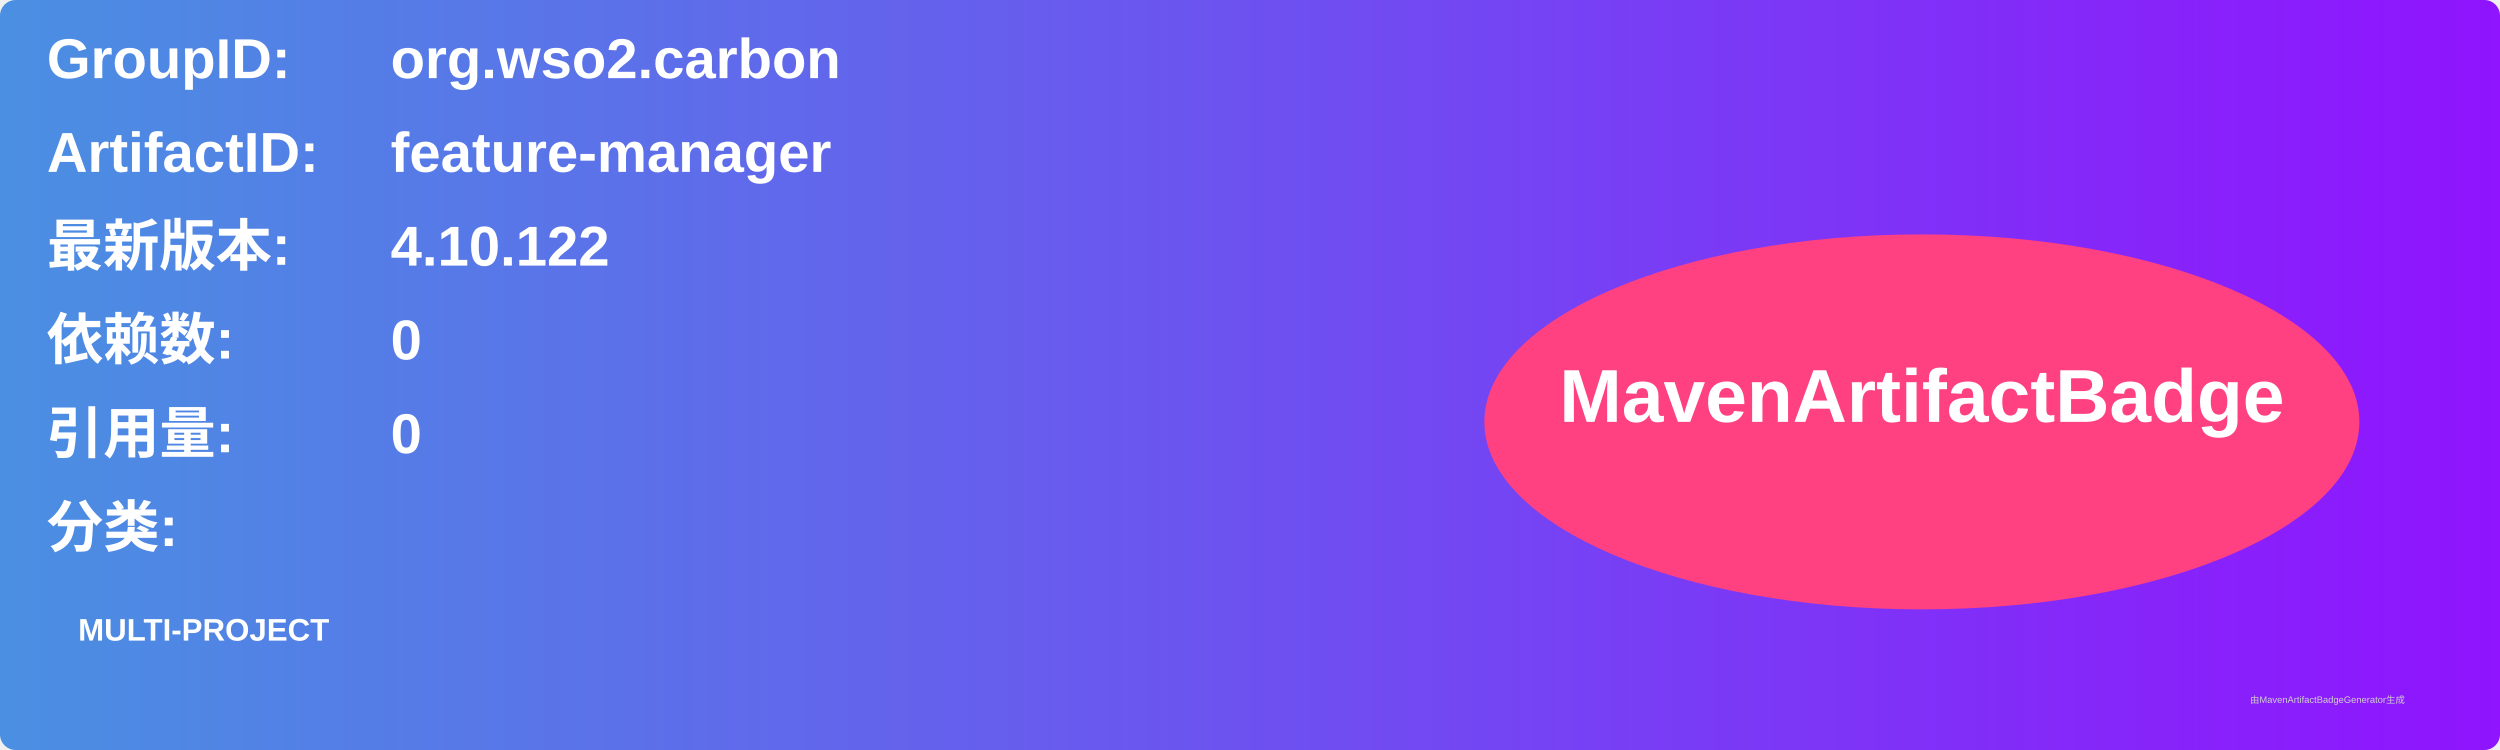
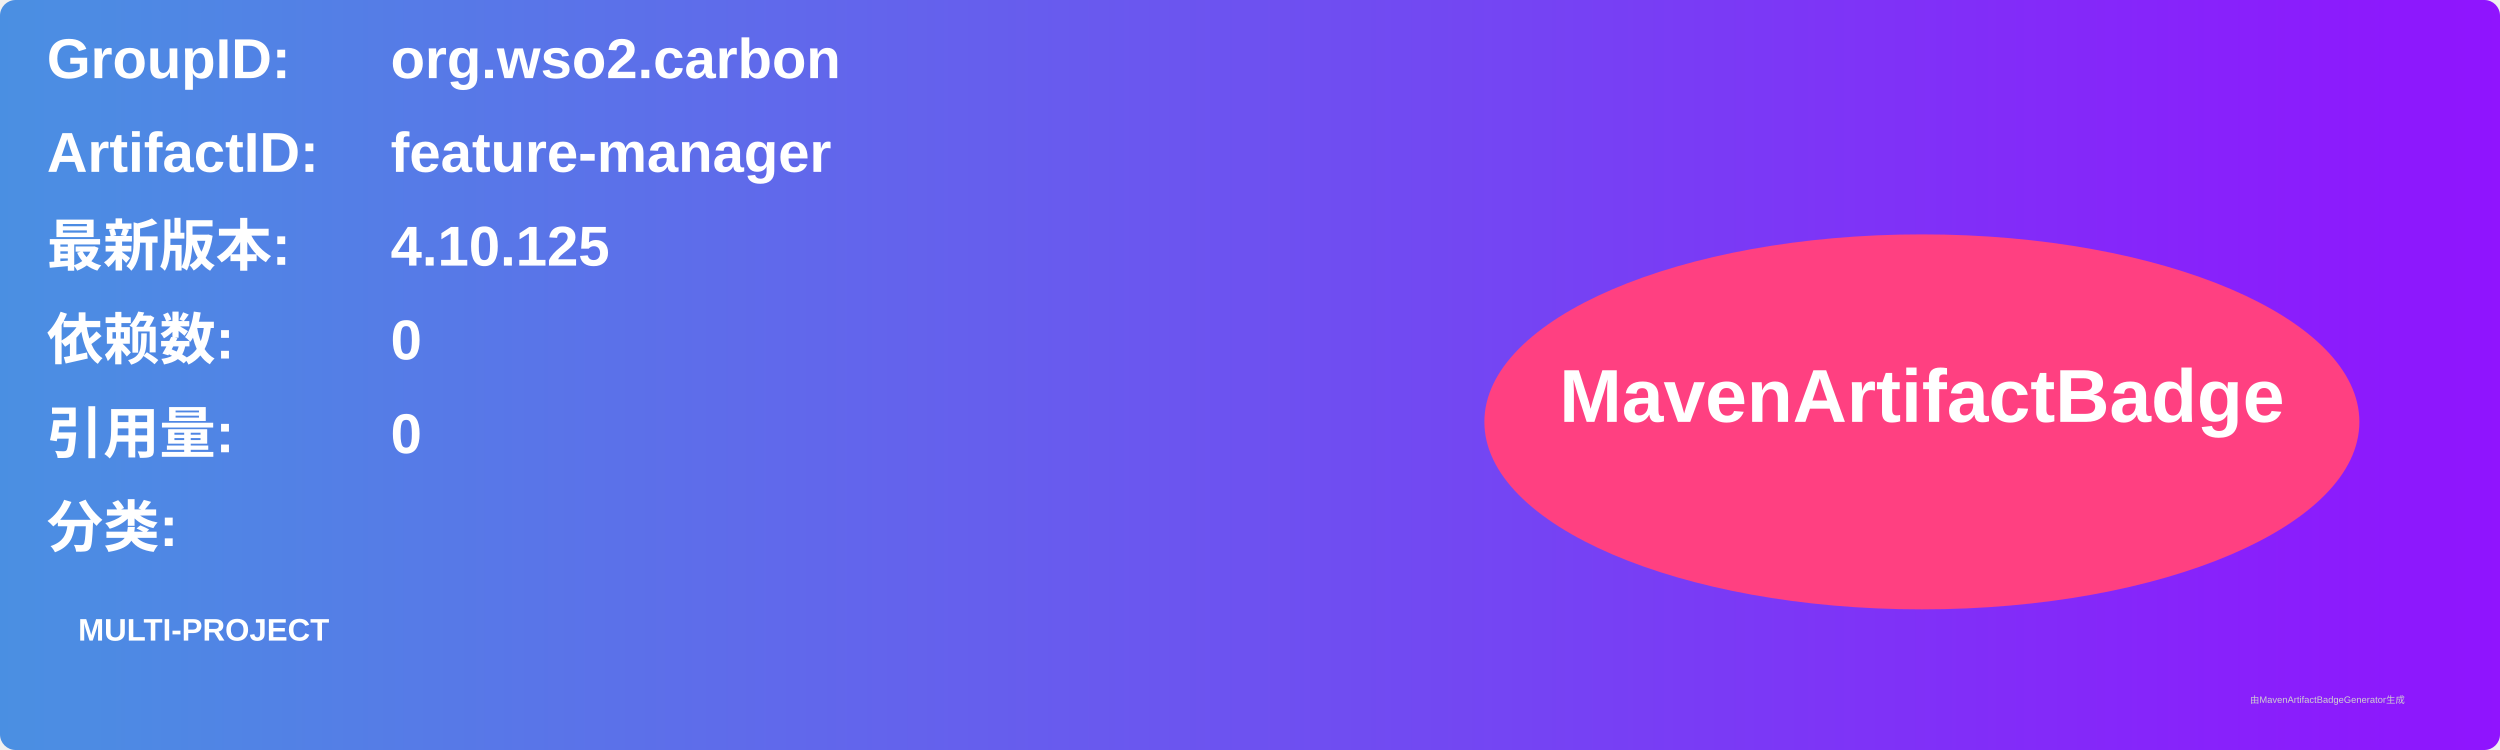
<svg xmlns="http://www.w3.org/2000/svg" width="800" height="240" viewBox="0 0 800 240">
  <linearGradient id="grad" x1="0%" y1="0%" x2="100%" y2="0%">
    <stop offset="0%" stop-color="#4a90e2" />
    <stop offset="100%" stop-color="#9013fe" />
  </linearGradient>
  <rect width="100%" height="100%" rx="5" ry="5" fill="url(#grad)" />
  <g transform="translate(15, 15)">
    <text x="0" y="10" font-family="Arial" font-size="18" fill="white" font-weight="bold" width="260">GroupID:</text>
    <text x="110" y="10" font-family="Arial" font-size="18" fill="white" font-weight="bold" width="460">org.wso2.carbon</text>
    <text x="0" y="40" font-family="Arial" font-size="18" fill="white" font-weight="bold" width="260">ArtifactID:</text>
    <text x="110" y="40" font-family="Arial" font-size="18" fill="white" font-weight="bold" width="460">feature-manager</text>
    <text x="0" y="70" font-family="Arial" font-size="18" fill="white" font-weight="bold">最新版本:</text>
    <text x="110" y="70" font-family="Arial" font-size="18" fill="white" font-weight="bold">
-       <tspan font-weight="bold">4.10.122</tspan>
+       <tspan font-weight="bold">4.10.125</tspan>
    </text>
    <text x="0" y="100" font-family="Arial" font-size="18" fill="white" font-weight="bold">依赖数: </text>
    <text x="110" y="100" font-family="Arial" font-size="18" fill="white">
      <tspan font-weight="bold">0</tspan>
    </text>
    <text x="0" y="130" font-family="Arial" font-size="18" fill="white" font-weight="bold">引用量: </text>
    <text x="110" y="130" font-family="Arial" font-size="18" fill="white">
      <tspan font-weight="bold">0</tspan>
    </text>
    <text x="0" y="160" font-family="Arial" font-size="18" fill="white" font-weight="bold">分类:</text>
    <text x="10" y="190" font-family="Arial" font-size="10" fill="white">
      <tspan font-weight="bold">MULTI-PROJECT</tspan>
    </text>
    <ellipse cx="600" cy="120" rx="140" ry="60" fill="#ff4081" />
    <text x="600" y="120" text-anchor="middle" font-family="Arial" font-size="24" fill="white" font-weight="bold">MavenArtifactBadge</text>
  </g>
  <text x="720" y="225" font-family="Arial" font-size="3" fill="#d0d0d0">由MavenArtifactBadgeGenerator生成</text>
</svg>
